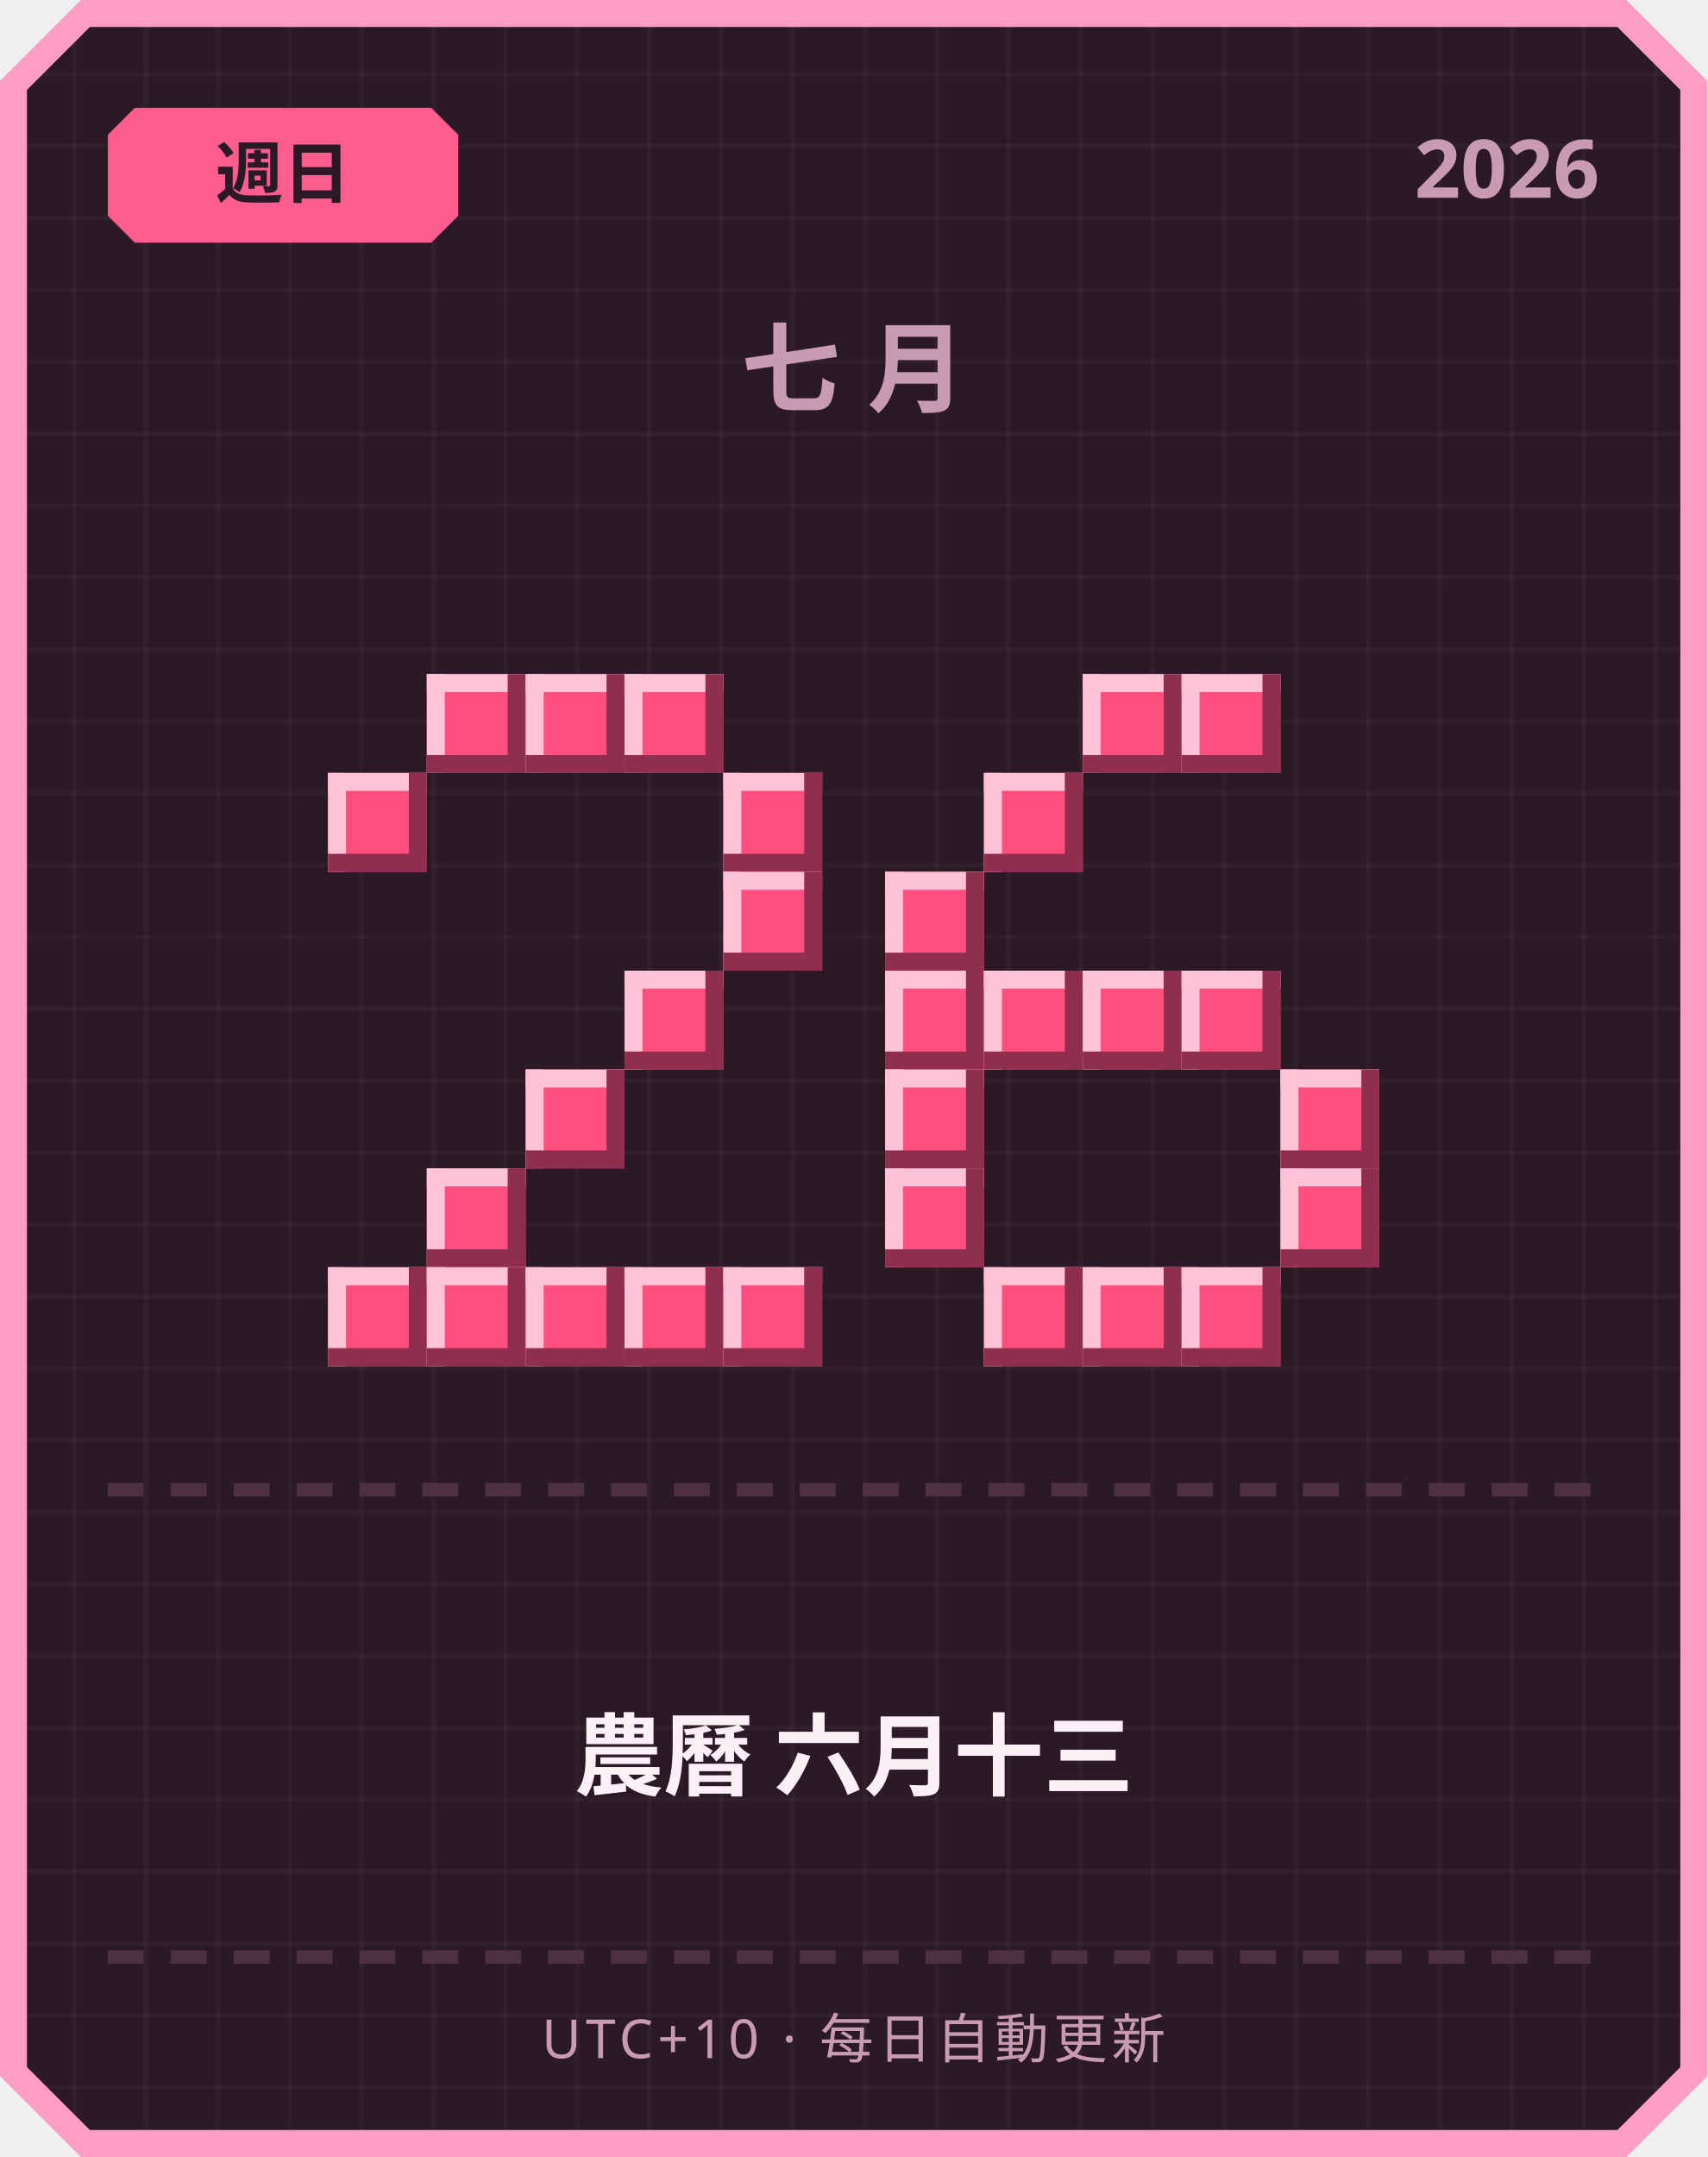
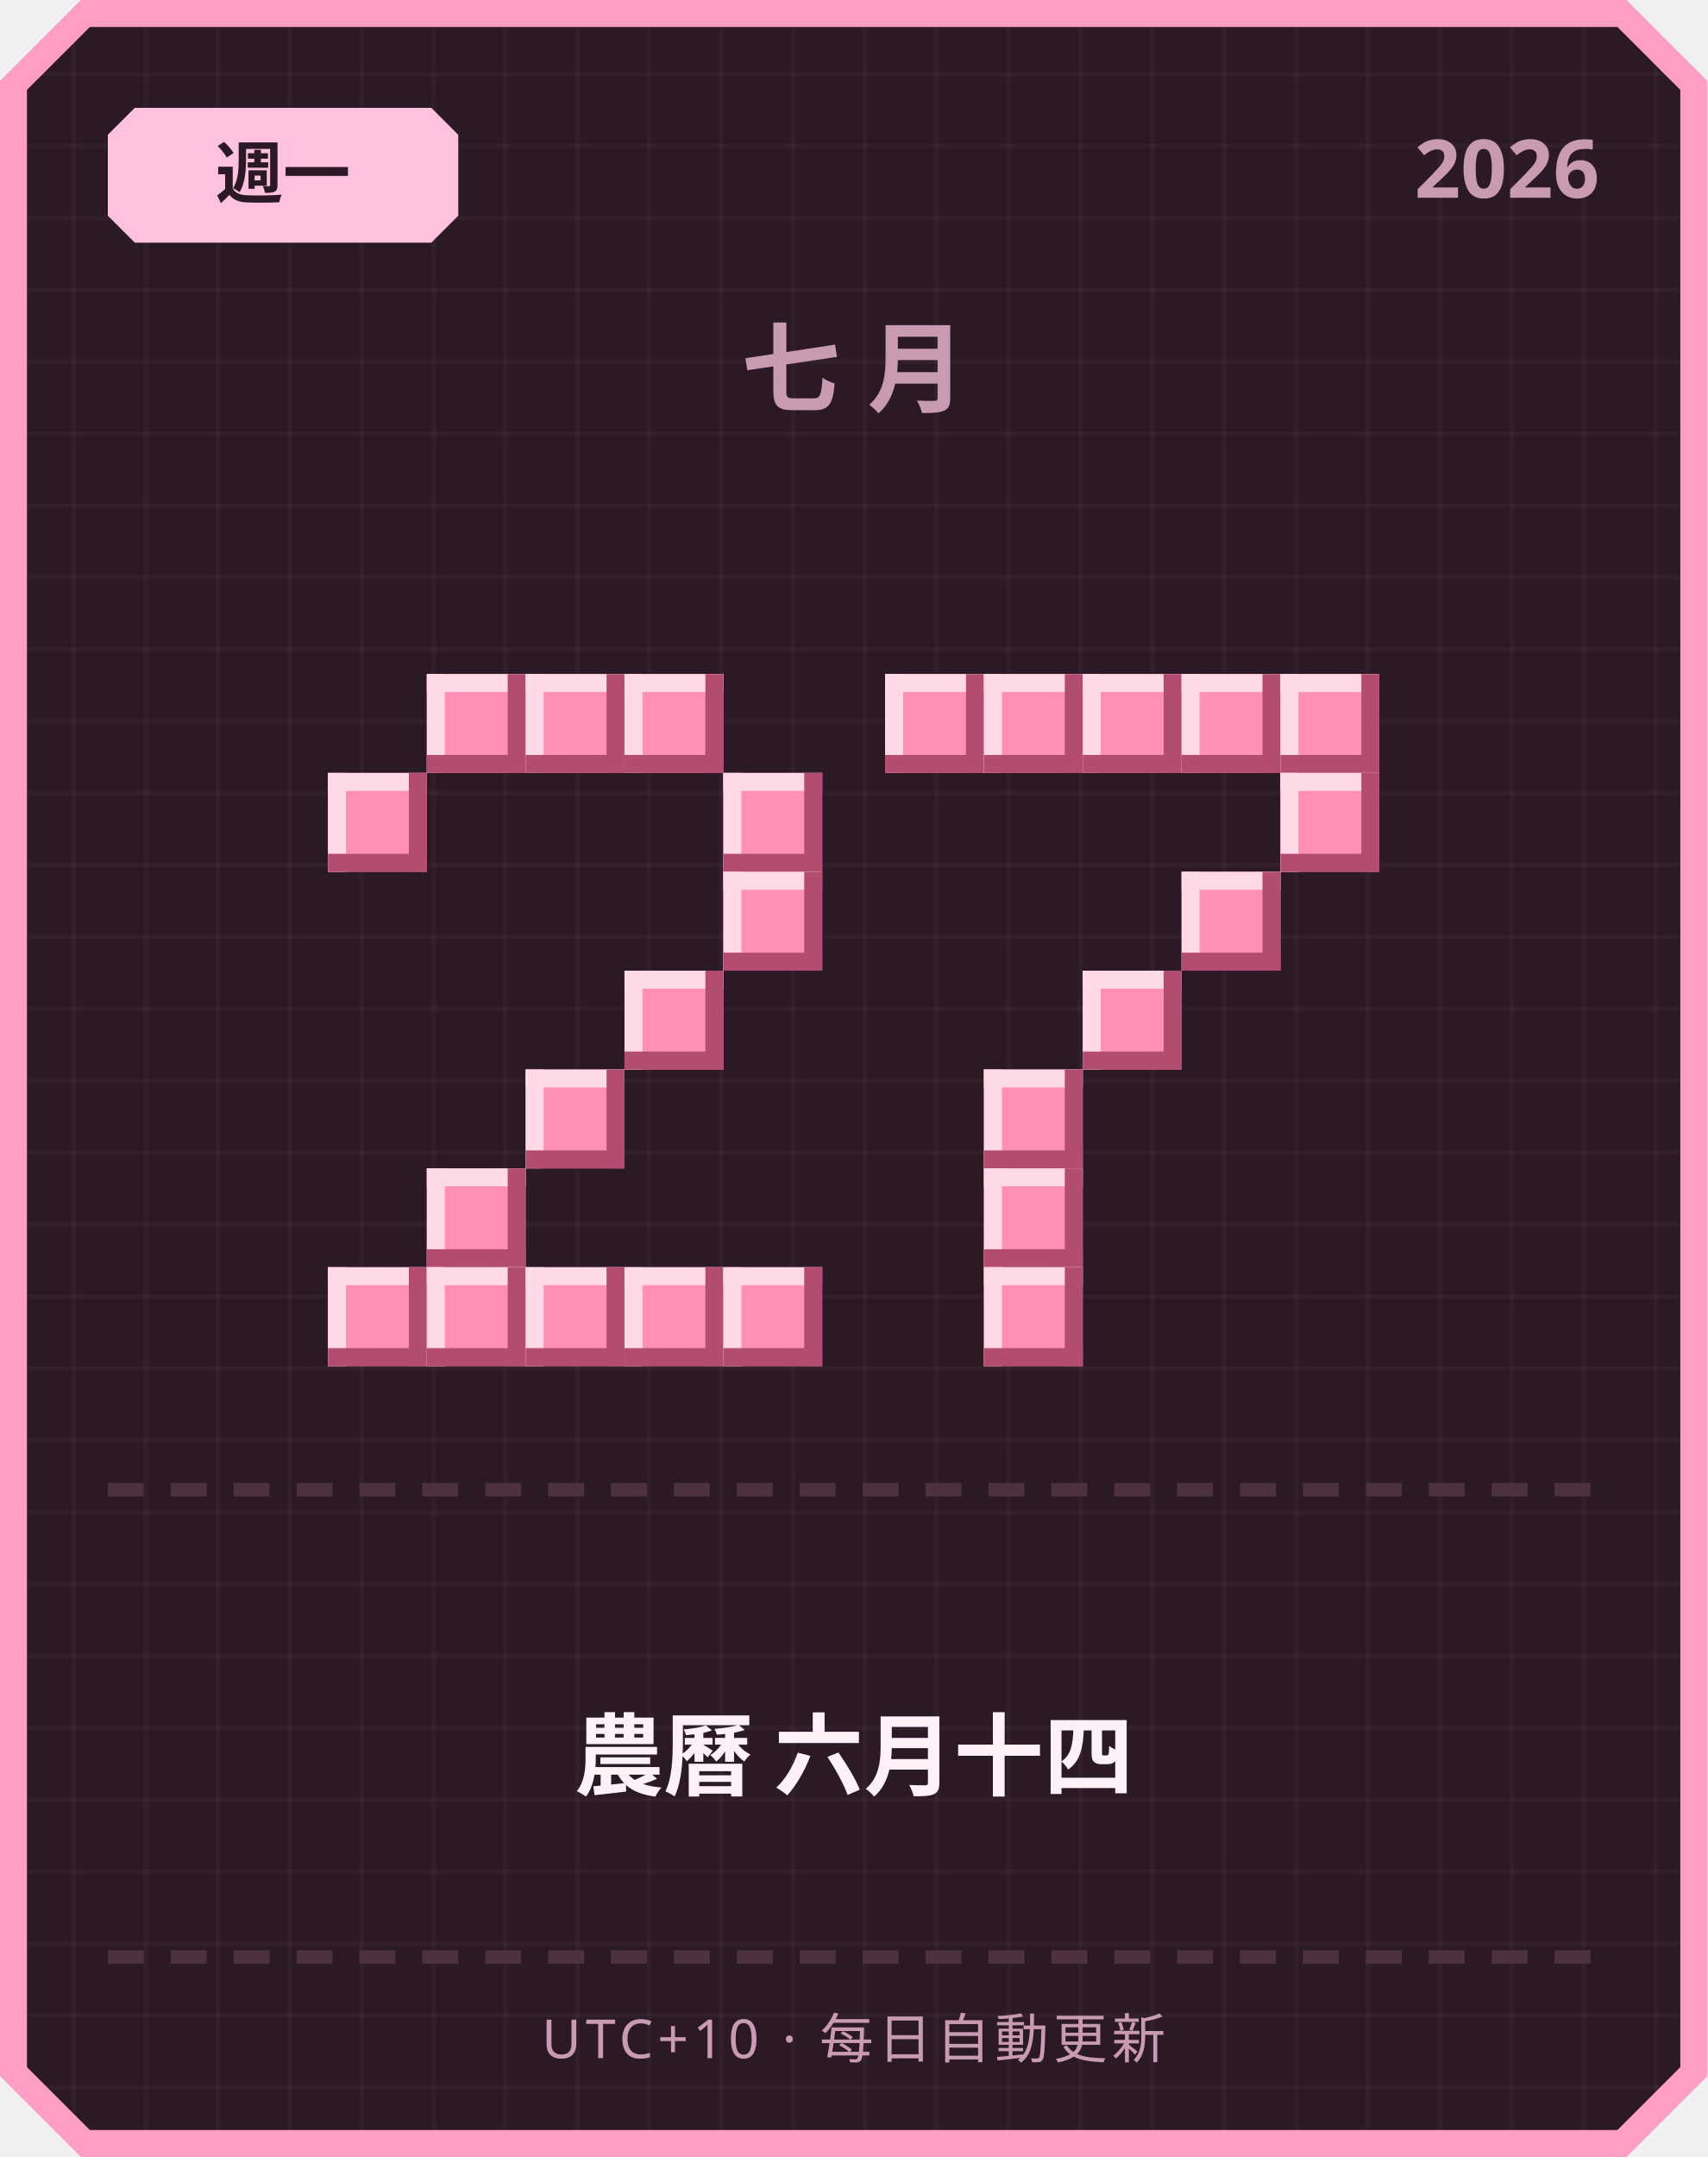
<svg xmlns="http://www.w3.org/2000/svg" width="380" height="480" viewBox="0 0 380 480">
  <defs>
    <pattern id="grid" width="16" height="16" patternUnits="userSpaceOnUse">
      <rect width="16" height="16" fill="#2b1a26" />
      <rect width="1" height="16" fill="#ffffff" opacity="0.03" />
      <rect width="16" height="1" fill="#ffffff" opacity="0.03" />
    </pattern>
  </defs>
  <path d="M 18,0 L 362,0 L 380,18 L 380,462 L 362,480 L 18,480 L 0,462 L 0,18 Z" fill="#ff9ec4" />
  <path d="M 20,6 L 360,6 L 374,20 L 374,460 L 360,474 L 20,474 L 6,460 L 6,20 Z" fill="url(#grid)" />
-   <path d="M 30,24 L 96,24 L 102,30 L 102,48 L 96,54 L 30,54 L 24,48 L 24,30 Z" fill="#ff5d8f" />
-   <text x="63" y="44" text-anchor="middle" font-family="'Segoe UI', sans-serif" font-size="15" font-weight="700" fill="#2b1a26">週日</text>
+   <path d="M 30,24 L 96,24 L 102,30 L 102,48 L 96,54 L 30,54 L 24,48 L 24,30 Z" fill="#ffc2de" />
+   <text x="63" y="44" text-anchor="middle" font-family="'Segoe UI', sans-serif" font-size="15" font-weight="700" fill="#2b1a26">週一</text>
  <text x="356" y="44" text-anchor="end" font-family="'Segoe UI', sans-serif" font-size="18" font-weight="700" fill="#c99bb3">2026</text>
  <text x="190" y="90" text-anchor="middle" font-family="'Segoe UI', sans-serif" font-size="22" font-weight="700" letter-spacing="6" fill="#c99bb3">七月</text>
-   <rect x="95" y="150" width="22" height="22" fill="#ff4f7e" />
-   <rect x="95" y="150" width="22" height="4" fill="#ffc2d6" />
-   <rect x="95" y="150" width="4" height="22" fill="#ffc2d6" />
-   <rect x="95" y="168" width="22" height="4" fill="#8f2e4e" />
-   <rect x="113" y="150" width="4" height="22" fill="#8f2e4e" />
-   <rect x="117" y="150" width="22" height="22" fill="#ff4f7e" />
-   <rect x="117" y="150" width="22" height="4" fill="#ffc2d6" />
-   <rect x="117" y="150" width="4" height="22" fill="#ffc2d6" />
-   <rect x="117" y="168" width="22" height="4" fill="#8f2e4e" />
-   <rect x="135" y="150" width="4" height="22" fill="#8f2e4e" />
-   <rect x="139" y="150" width="22" height="22" fill="#ff4f7e" />
-   <rect x="139" y="150" width="22" height="4" fill="#ffc2d6" />
-   <rect x="139" y="150" width="4" height="22" fill="#ffc2d6" />
-   <rect x="139" y="168" width="22" height="4" fill="#8f2e4e" />
-   <rect x="157" y="150" width="4" height="22" fill="#8f2e4e" />
-   <rect x="73" y="172" width="22" height="22" fill="#ff4f7e" />
-   <rect x="73" y="172" width="22" height="4" fill="#ffc2d6" />
-   <rect x="73" y="172" width="4" height="22" fill="#ffc2d6" />
-   <rect x="73" y="190" width="22" height="4" fill="#8f2e4e" />
-   <rect x="91" y="172" width="4" height="22" fill="#8f2e4e" />
-   <rect x="161" y="172" width="22" height="22" fill="#ff4f7e" />
-   <rect x="161" y="172" width="22" height="4" fill="#ffc2d6" />
-   <rect x="161" y="172" width="4" height="22" fill="#ffc2d6" />
-   <rect x="161" y="190" width="22" height="4" fill="#8f2e4e" />
-   <rect x="179" y="172" width="4" height="22" fill="#8f2e4e" />
-   <rect x="161" y="194" width="22" height="22" fill="#ff4f7e" />
-   <rect x="161" y="194" width="22" height="4" fill="#ffc2d6" />
-   <rect x="161" y="194" width="4" height="22" fill="#ffc2d6" />
-   <rect x="161" y="212" width="22" height="4" fill="#8f2e4e" />
-   <rect x="179" y="194" width="4" height="22" fill="#8f2e4e" />
-   <rect x="139" y="216" width="22" height="22" fill="#ff4f7e" />
-   <rect x="139" y="216" width="22" height="4" fill="#ffc2d6" />
-   <rect x="139" y="216" width="4" height="22" fill="#ffc2d6" />
-   <rect x="139" y="234" width="22" height="4" fill="#8f2e4e" />
-   <rect x="157" y="216" width="4" height="22" fill="#8f2e4e" />
-   <rect x="117" y="238" width="22" height="22" fill="#ff4f7e" />
-   <rect x="117" y="238" width="22" height="4" fill="#ffc2d6" />
-   <rect x="117" y="238" width="4" height="22" fill="#ffc2d6" />
-   <rect x="117" y="256" width="22" height="4" fill="#8f2e4e" />
-   <rect x="135" y="238" width="4" height="22" fill="#8f2e4e" />
-   <rect x="95" y="260" width="22" height="22" fill="#ff4f7e" />
-   <rect x="95" y="260" width="22" height="4" fill="#ffc2d6" />
-   <rect x="95" y="260" width="4" height="22" fill="#ffc2d6" />
-   <rect x="95" y="278" width="22" height="4" fill="#8f2e4e" />
-   <rect x="113" y="260" width="4" height="22" fill="#8f2e4e" />
-   <rect x="73" y="282" width="22" height="22" fill="#ff4f7e" />
-   <rect x="73" y="282" width="22" height="4" fill="#ffc2d6" />
-   <rect x="73" y="282" width="4" height="22" fill="#ffc2d6" />
-   <rect x="73" y="300" width="22" height="4" fill="#8f2e4e" />
-   <rect x="91" y="282" width="4" height="22" fill="#8f2e4e" />
-   <rect x="95" y="282" width="22" height="22" fill="#ff4f7e" />
-   <rect x="95" y="282" width="22" height="4" fill="#ffc2d6" />
-   <rect x="95" y="282" width="4" height="22" fill="#ffc2d6" />
-   <rect x="95" y="300" width="22" height="4" fill="#8f2e4e" />
-   <rect x="113" y="282" width="4" height="22" fill="#8f2e4e" />
-   <rect x="117" y="282" width="22" height="22" fill="#ff4f7e" />
-   <rect x="117" y="282" width="22" height="4" fill="#ffc2d6" />
-   <rect x="117" y="282" width="4" height="22" fill="#ffc2d6" />
-   <rect x="117" y="300" width="22" height="4" fill="#8f2e4e" />
-   <rect x="135" y="282" width="4" height="22" fill="#8f2e4e" />
-   <rect x="139" y="282" width="22" height="22" fill="#ff4f7e" />
-   <rect x="139" y="282" width="22" height="4" fill="#ffc2d6" />
-   <rect x="139" y="282" width="4" height="22" fill="#ffc2d6" />
-   <rect x="139" y="300" width="22" height="4" fill="#8f2e4e" />
-   <rect x="157" y="282" width="4" height="22" fill="#8f2e4e" />
-   <rect x="161" y="282" width="22" height="22" fill="#ff4f7e" />
-   <rect x="161" y="282" width="22" height="4" fill="#ffc2d6" />
-   <rect x="161" y="282" width="4" height="22" fill="#ffc2d6" />
-   <rect x="161" y="300" width="22" height="4" fill="#8f2e4e" />
-   <rect x="179" y="282" width="4" height="22" fill="#8f2e4e" />
-   <rect x="241" y="150" width="22" height="22" fill="#ff4f7e" />
-   <rect x="241" y="150" width="22" height="4" fill="#ffc2d6" />
-   <rect x="241" y="150" width="4" height="22" fill="#ffc2d6" />
-   <rect x="241" y="168" width="22" height="4" fill="#8f2e4e" />
-   <rect x="259" y="150" width="4" height="22" fill="#8f2e4e" />
-   <rect x="263" y="150" width="22" height="22" fill="#ff4f7e" />
-   <rect x="263" y="150" width="22" height="4" fill="#ffc2d6" />
-   <rect x="263" y="150" width="4" height="22" fill="#ffc2d6" />
-   <rect x="263" y="168" width="22" height="4" fill="#8f2e4e" />
-   <rect x="281" y="150" width="4" height="22" fill="#8f2e4e" />
-   <rect x="219" y="172" width="22" height="22" fill="#ff4f7e" />
-   <rect x="219" y="172" width="22" height="4" fill="#ffc2d6" />
-   <rect x="219" y="172" width="4" height="22" fill="#ffc2d6" />
-   <rect x="219" y="190" width="22" height="4" fill="#8f2e4e" />
-   <rect x="237" y="172" width="4" height="22" fill="#8f2e4e" />
-   <rect x="197" y="194" width="22" height="22" fill="#ff4f7e" />
-   <rect x="197" y="194" width="22" height="4" fill="#ffc2d6" />
-   <rect x="197" y="194" width="4" height="22" fill="#ffc2d6" />
-   <rect x="197" y="212" width="22" height="4" fill="#8f2e4e" />
-   <rect x="215" y="194" width="4" height="22" fill="#8f2e4e" />
-   <rect x="197" y="216" width="22" height="22" fill="#ff4f7e" />
-   <rect x="197" y="216" width="22" height="4" fill="#ffc2d6" />
-   <rect x="197" y="216" width="4" height="22" fill="#ffc2d6" />
-   <rect x="197" y="234" width="22" height="4" fill="#8f2e4e" />
-   <rect x="215" y="216" width="4" height="22" fill="#8f2e4e" />
-   <rect x="219" y="216" width="22" height="22" fill="#ff4f7e" />
-   <rect x="219" y="216" width="22" height="4" fill="#ffc2d6" />
-   <rect x="219" y="216" width="4" height="22" fill="#ffc2d6" />
-   <rect x="219" y="234" width="22" height="4" fill="#8f2e4e" />
-   <rect x="237" y="216" width="4" height="22" fill="#8f2e4e" />
-   <rect x="241" y="216" width="22" height="22" fill="#ff4f7e" />
-   <rect x="241" y="216" width="22" height="4" fill="#ffc2d6" />
-   <rect x="241" y="216" width="4" height="22" fill="#ffc2d6" />
-   <rect x="241" y="234" width="22" height="4" fill="#8f2e4e" />
-   <rect x="259" y="216" width="4" height="22" fill="#8f2e4e" />
-   <rect x="263" y="216" width="22" height="22" fill="#ff4f7e" />
-   <rect x="263" y="216" width="22" height="4" fill="#ffc2d6" />
-   <rect x="263" y="216" width="4" height="22" fill="#ffc2d6" />
-   <rect x="263" y="234" width="22" height="4" fill="#8f2e4e" />
-   <rect x="281" y="216" width="4" height="22" fill="#8f2e4e" />
-   <rect x="197" y="238" width="22" height="22" fill="#ff4f7e" />
-   <rect x="197" y="238" width="22" height="4" fill="#ffc2d6" />
-   <rect x="197" y="238" width="4" height="22" fill="#ffc2d6" />
-   <rect x="197" y="256" width="22" height="4" fill="#8f2e4e" />
-   <rect x="215" y="238" width="4" height="22" fill="#8f2e4e" />
-   <rect x="285" y="238" width="22" height="22" fill="#ff4f7e" />
-   <rect x="285" y="238" width="22" height="4" fill="#ffc2d6" />
-   <rect x="285" y="238" width="4" height="22" fill="#ffc2d6" />
-   <rect x="285" y="256" width="22" height="4" fill="#8f2e4e" />
-   <rect x="303" y="238" width="4" height="22" fill="#8f2e4e" />
-   <rect x="197" y="260" width="22" height="22" fill="#ff4f7e" />
-   <rect x="197" y="260" width="22" height="4" fill="#ffc2d6" />
-   <rect x="197" y="260" width="4" height="22" fill="#ffc2d6" />
-   <rect x="197" y="278" width="22" height="4" fill="#8f2e4e" />
-   <rect x="215" y="260" width="4" height="22" fill="#8f2e4e" />
-   <rect x="285" y="260" width="22" height="22" fill="#ff4f7e" />
-   <rect x="285" y="260" width="22" height="4" fill="#ffc2d6" />
-   <rect x="285" y="260" width="4" height="22" fill="#ffc2d6" />
-   <rect x="285" y="278" width="22" height="4" fill="#8f2e4e" />
-   <rect x="303" y="260" width="4" height="22" fill="#8f2e4e" />
-   <rect x="219" y="282" width="22" height="22" fill="#ff4f7e" />
-   <rect x="219" y="282" width="22" height="4" fill="#ffc2d6" />
-   <rect x="219" y="282" width="4" height="22" fill="#ffc2d6" />
-   <rect x="219" y="300" width="22" height="4" fill="#8f2e4e" />
-   <rect x="237" y="282" width="4" height="22" fill="#8f2e4e" />
-   <rect x="241" y="282" width="22" height="22" fill="#ff4f7e" />
-   <rect x="241" y="282" width="22" height="4" fill="#ffc2d6" />
-   <rect x="241" y="282" width="4" height="22" fill="#ffc2d6" />
-   <rect x="241" y="300" width="22" height="4" fill="#8f2e4e" />
-   <rect x="259" y="282" width="4" height="22" fill="#8f2e4e" />
-   <rect x="263" y="282" width="22" height="22" fill="#ff4f7e" />
-   <rect x="263" y="282" width="22" height="4" fill="#ffc2d6" />
-   <rect x="263" y="282" width="4" height="22" fill="#ffc2d6" />
-   <rect x="263" y="300" width="22" height="4" fill="#8f2e4e" />
-   <rect x="281" y="282" width="4" height="22" fill="#8f2e4e" />
+   <rect x="95" y="150" width="22" height="22" fill="#ff8fb3" />
+   <rect x="95" y="150" width="22" height="4" fill="#ffd9e6" />
+   <rect x="95" y="150" width="4" height="22" fill="#ffd9e6" />
+   <rect x="95" y="168" width="22" height="4" fill="#b34d70" />
+   <rect x="113" y="150" width="4" height="22" fill="#b34d70" />
+   <rect x="117" y="150" width="22" height="22" fill="#ff8fb3" />
+   <rect x="117" y="150" width="22" height="4" fill="#ffd9e6" />
+   <rect x="117" y="150" width="4" height="22" fill="#ffd9e6" />
+   <rect x="117" y="168" width="22" height="4" fill="#b34d70" />
+   <rect x="135" y="150" width="4" height="22" fill="#b34d70" />
+   <rect x="139" y="150" width="22" height="22" fill="#ff8fb3" />
+   <rect x="139" y="150" width="22" height="4" fill="#ffd9e6" />
+   <rect x="139" y="150" width="4" height="22" fill="#ffd9e6" />
+   <rect x="139" y="168" width="22" height="4" fill="#b34d70" />
+   <rect x="157" y="150" width="4" height="22" fill="#b34d70" />
+   <rect x="73" y="172" width="22" height="22" fill="#ff8fb3" />
+   <rect x="73" y="172" width="22" height="4" fill="#ffd9e6" />
+   <rect x="73" y="172" width="4" height="22" fill="#ffd9e6" />
+   <rect x="73" y="190" width="22" height="4" fill="#b34d70" />
+   <rect x="91" y="172" width="4" height="22" fill="#b34d70" />
+   <rect x="161" y="172" width="22" height="22" fill="#ff8fb3" />
+   <rect x="161" y="172" width="22" height="4" fill="#ffd9e6" />
+   <rect x="161" y="172" width="4" height="22" fill="#ffd9e6" />
+   <rect x="161" y="190" width="22" height="4" fill="#b34d70" />
+   <rect x="179" y="172" width="4" height="22" fill="#b34d70" />
+   <rect x="161" y="194" width="22" height="22" fill="#ff8fb3" />
+   <rect x="161" y="194" width="22" height="4" fill="#ffd9e6" />
+   <rect x="161" y="194" width="4" height="22" fill="#ffd9e6" />
+   <rect x="161" y="212" width="22" height="4" fill="#b34d70" />
+   <rect x="179" y="194" width="4" height="22" fill="#b34d70" />
+   <rect x="139" y="216" width="22" height="22" fill="#ff8fb3" />
+   <rect x="139" y="216" width="22" height="4" fill="#ffd9e6" />
+   <rect x="139" y="216" width="4" height="22" fill="#ffd9e6" />
+   <rect x="139" y="234" width="22" height="4" fill="#b34d70" />
+   <rect x="157" y="216" width="4" height="22" fill="#b34d70" />
+   <rect x="117" y="238" width="22" height="22" fill="#ff8fb3" />
+   <rect x="117" y="238" width="22" height="4" fill="#ffd9e6" />
+   <rect x="117" y="238" width="4" height="22" fill="#ffd9e6" />
+   <rect x="117" y="256" width="22" height="4" fill="#b34d70" />
+   <rect x="135" y="238" width="4" height="22" fill="#b34d70" />
+   <rect x="95" y="260" width="22" height="22" fill="#ff8fb3" />
+   <rect x="95" y="260" width="22" height="4" fill="#ffd9e6" />
+   <rect x="95" y="260" width="4" height="22" fill="#ffd9e6" />
+   <rect x="95" y="278" width="22" height="4" fill="#b34d70" />
+   <rect x="113" y="260" width="4" height="22" fill="#b34d70" />
+   <rect x="73" y="282" width="22" height="22" fill="#ff8fb3" />
+   <rect x="73" y="282" width="22" height="4" fill="#ffd9e6" />
+   <rect x="73" y="282" width="4" height="22" fill="#ffd9e6" />
+   <rect x="73" y="300" width="22" height="4" fill="#b34d70" />
+   <rect x="91" y="282" width="4" height="22" fill="#b34d70" />
+   <rect x="95" y="282" width="22" height="22" fill="#ff8fb3" />
+   <rect x="95" y="282" width="22" height="4" fill="#ffd9e6" />
+   <rect x="95" y="282" width="4" height="22" fill="#ffd9e6" />
+   <rect x="95" y="300" width="22" height="4" fill="#b34d70" />
+   <rect x="113" y="282" width="4" height="22" fill="#b34d70" />
+   <rect x="117" y="282" width="22" height="22" fill="#ff8fb3" />
+   <rect x="117" y="282" width="22" height="4" fill="#ffd9e6" />
+   <rect x="117" y="282" width="4" height="22" fill="#ffd9e6" />
+   <rect x="117" y="300" width="22" height="4" fill="#b34d70" />
+   <rect x="135" y="282" width="4" height="22" fill="#b34d70" />
+   <rect x="139" y="282" width="22" height="22" fill="#ff8fb3" />
+   <rect x="139" y="282" width="22" height="4" fill="#ffd9e6" />
+   <rect x="139" y="282" width="4" height="22" fill="#ffd9e6" />
+   <rect x="139" y="300" width="22" height="4" fill="#b34d70" />
+   <rect x="157" y="282" width="4" height="22" fill="#b34d70" />
+   <rect x="161" y="282" width="22" height="22" fill="#ff8fb3" />
+   <rect x="161" y="282" width="22" height="4" fill="#ffd9e6" />
+   <rect x="161" y="282" width="4" height="22" fill="#ffd9e6" />
+   <rect x="161" y="300" width="22" height="4" fill="#b34d70" />
+   <rect x="179" y="282" width="4" height="22" fill="#b34d70" />
+   <rect x="197" y="150" width="22" height="22" fill="#ff8fb3" />
+   <rect x="197" y="150" width="22" height="4" fill="#ffd9e6" />
+   <rect x="197" y="150" width="4" height="22" fill="#ffd9e6" />
+   <rect x="197" y="168" width="22" height="4" fill="#b34d70" />
+   <rect x="215" y="150" width="4" height="22" fill="#b34d70" />
+   <rect x="219" y="150" width="22" height="22" fill="#ff8fb3" />
+   <rect x="219" y="150" width="22" height="4" fill="#ffd9e6" />
+   <rect x="219" y="150" width="4" height="22" fill="#ffd9e6" />
+   <rect x="219" y="168" width="22" height="4" fill="#b34d70" />
+   <rect x="237" y="150" width="4" height="22" fill="#b34d70" />
+   <rect x="241" y="150" width="22" height="22" fill="#ff8fb3" />
+   <rect x="241" y="150" width="22" height="4" fill="#ffd9e6" />
+   <rect x="241" y="150" width="4" height="22" fill="#ffd9e6" />
+   <rect x="241" y="168" width="22" height="4" fill="#b34d70" />
+   <rect x="259" y="150" width="4" height="22" fill="#b34d70" />
+   <rect x="263" y="150" width="22" height="22" fill="#ff8fb3" />
+   <rect x="263" y="150" width="22" height="4" fill="#ffd9e6" />
+   <rect x="263" y="150" width="4" height="22" fill="#ffd9e6" />
+   <rect x="263" y="168" width="22" height="4" fill="#b34d70" />
+   <rect x="281" y="150" width="4" height="22" fill="#b34d70" />
+   <rect x="285" y="150" width="22" height="22" fill="#ff8fb3" />
+   <rect x="285" y="150" width="22" height="4" fill="#ffd9e6" />
+   <rect x="285" y="150" width="4" height="22" fill="#ffd9e6" />
+   <rect x="285" y="168" width="22" height="4" fill="#b34d70" />
+   <rect x="303" y="150" width="4" height="22" fill="#b34d70" />
+   <rect x="285" y="172" width="22" height="22" fill="#ff8fb3" />
+   <rect x="285" y="172" width="22" height="4" fill="#ffd9e6" />
+   <rect x="285" y="172" width="4" height="22" fill="#ffd9e6" />
+   <rect x="285" y="190" width="22" height="4" fill="#b34d70" />
+   <rect x="303" y="172" width="4" height="22" fill="#b34d70" />
+   <rect x="263" y="194" width="22" height="22" fill="#ff8fb3" />
+   <rect x="263" y="194" width="22" height="4" fill="#ffd9e6" />
+   <rect x="263" y="194" width="4" height="22" fill="#ffd9e6" />
+   <rect x="263" y="212" width="22" height="4" fill="#b34d70" />
+   <rect x="281" y="194" width="4" height="22" fill="#b34d70" />
+   <rect x="241" y="216" width="22" height="22" fill="#ff8fb3" />
+   <rect x="241" y="216" width="22" height="4" fill="#ffd9e6" />
+   <rect x="241" y="216" width="4" height="22" fill="#ffd9e6" />
+   <rect x="241" y="234" width="22" height="4" fill="#b34d70" />
+   <rect x="259" y="216" width="4" height="22" fill="#b34d70" />
+   <rect x="219" y="238" width="22" height="22" fill="#ff8fb3" />
+   <rect x="219" y="238" width="22" height="4" fill="#ffd9e6" />
+   <rect x="219" y="238" width="4" height="22" fill="#ffd9e6" />
+   <rect x="219" y="256" width="22" height="4" fill="#b34d70" />
+   <rect x="237" y="238" width="4" height="22" fill="#b34d70" />
+   <rect x="219" y="260" width="22" height="22" fill="#ff8fb3" />
+   <rect x="219" y="260" width="22" height="4" fill="#ffd9e6" />
+   <rect x="219" y="260" width="4" height="22" fill="#ffd9e6" />
+   <rect x="219" y="278" width="22" height="4" fill="#b34d70" />
+   <rect x="237" y="260" width="4" height="22" fill="#b34d70" />
+   <rect x="219" y="282" width="22" height="22" fill="#ff8fb3" />
+   <rect x="219" y="282" width="22" height="4" fill="#ffd9e6" />
+   <rect x="219" y="282" width="4" height="22" fill="#ffd9e6" />
+   <rect x="219" y="300" width="22" height="4" fill="#b34d70" />
+   <rect x="237" y="282" width="4" height="22" fill="#b34d70" />
  <rect x="24" y="330" width="8" height="3" fill="#4d3140" />
  <rect x="38" y="330" width="8" height="3" fill="#4d3140" />
  <rect x="52" y="330" width="8" height="3" fill="#4d3140" />
  <rect x="66" y="330" width="8" height="3" fill="#4d3140" />
  <rect x="80" y="330" width="8" height="3" fill="#4d3140" />
  <rect x="94" y="330" width="8" height="3" fill="#4d3140" />
  <rect x="108" y="330" width="8" height="3" fill="#4d3140" />
  <rect x="122" y="330" width="8" height="3" fill="#4d3140" />
  <rect x="136" y="330" width="8" height="3" fill="#4d3140" />
  <rect x="150" y="330" width="8" height="3" fill="#4d3140" />
  <rect x="164" y="330" width="8" height="3" fill="#4d3140" />
  <rect x="178" y="330" width="8" height="3" fill="#4d3140" />
  <rect x="192" y="330" width="8" height="3" fill="#4d3140" />
  <rect x="206" y="330" width="8" height="3" fill="#4d3140" />
  <rect x="220" y="330" width="8" height="3" fill="#4d3140" />
  <rect x="234" y="330" width="8" height="3" fill="#4d3140" />
  <rect x="248" y="330" width="8" height="3" fill="#4d3140" />
  <rect x="262" y="330" width="8" height="3" fill="#4d3140" />
  <rect x="276" y="330" width="8" height="3" fill="#4d3140" />
  <rect x="290" y="330" width="8" height="3" fill="#4d3140" />
  <rect x="304" y="330" width="8" height="3" fill="#4d3140" />
  <rect x="318" y="330" width="8" height="3" fill="#4d3140" />
  <rect x="332" y="330" width="8" height="3" fill="#4d3140" />
  <rect x="346" y="330" width="8" height="3" fill="#4d3140" />
-   <text x="190" y="398" text-anchor="middle" font-family="'Segoe UI', 'Microsoft JhengHei', sans-serif" font-size="20" font-weight="700" fill="#fdf0f6">農曆 六月十三</text>
+   <text x="190" y="398" text-anchor="middle" font-family="'Segoe UI', 'Microsoft JhengHei', sans-serif" font-size="20" font-weight="700" fill="#fdf0f6">農曆 六月十四</text>
  <rect x="24" y="434" width="8" height="3" fill="#4d3140" />
  <rect x="38" y="434" width="8" height="3" fill="#4d3140" />
  <rect x="52" y="434" width="8" height="3" fill="#4d3140" />
  <rect x="66" y="434" width="8" height="3" fill="#4d3140" />
  <rect x="80" y="434" width="8" height="3" fill="#4d3140" />
  <rect x="94" y="434" width="8" height="3" fill="#4d3140" />
  <rect x="108" y="434" width="8" height="3" fill="#4d3140" />
  <rect x="122" y="434" width="8" height="3" fill="#4d3140" />
  <rect x="136" y="434" width="8" height="3" fill="#4d3140" />
  <rect x="150" y="434" width="8" height="3" fill="#4d3140" />
  <rect x="164" y="434" width="8" height="3" fill="#4d3140" />
  <rect x="178" y="434" width="8" height="3" fill="#4d3140" />
  <rect x="192" y="434" width="8" height="3" fill="#4d3140" />
  <rect x="206" y="434" width="8" height="3" fill="#4d3140" />
  <rect x="220" y="434" width="8" height="3" fill="#4d3140" />
  <rect x="234" y="434" width="8" height="3" fill="#4d3140" />
  <rect x="248" y="434" width="8" height="3" fill="#4d3140" />
  <rect x="262" y="434" width="8" height="3" fill="#4d3140" />
  <rect x="276" y="434" width="8" height="3" fill="#4d3140" />
  <rect x="290" y="434" width="8" height="3" fill="#4d3140" />
  <rect x="304" y="434" width="8" height="3" fill="#4d3140" />
  <rect x="318" y="434" width="8" height="3" fill="#4d3140" />
  <rect x="332" y="434" width="8" height="3" fill="#4d3140" />
  <rect x="346" y="434" width="8" height="3" fill="#4d3140" />
  <text x="190" y="458" text-anchor="middle" font-family="'Segoe UI', sans-serif" font-size="12" letter-spacing="1" fill="#c99bb3">UTC+10 · 每日自動更新</text>
</svg>
